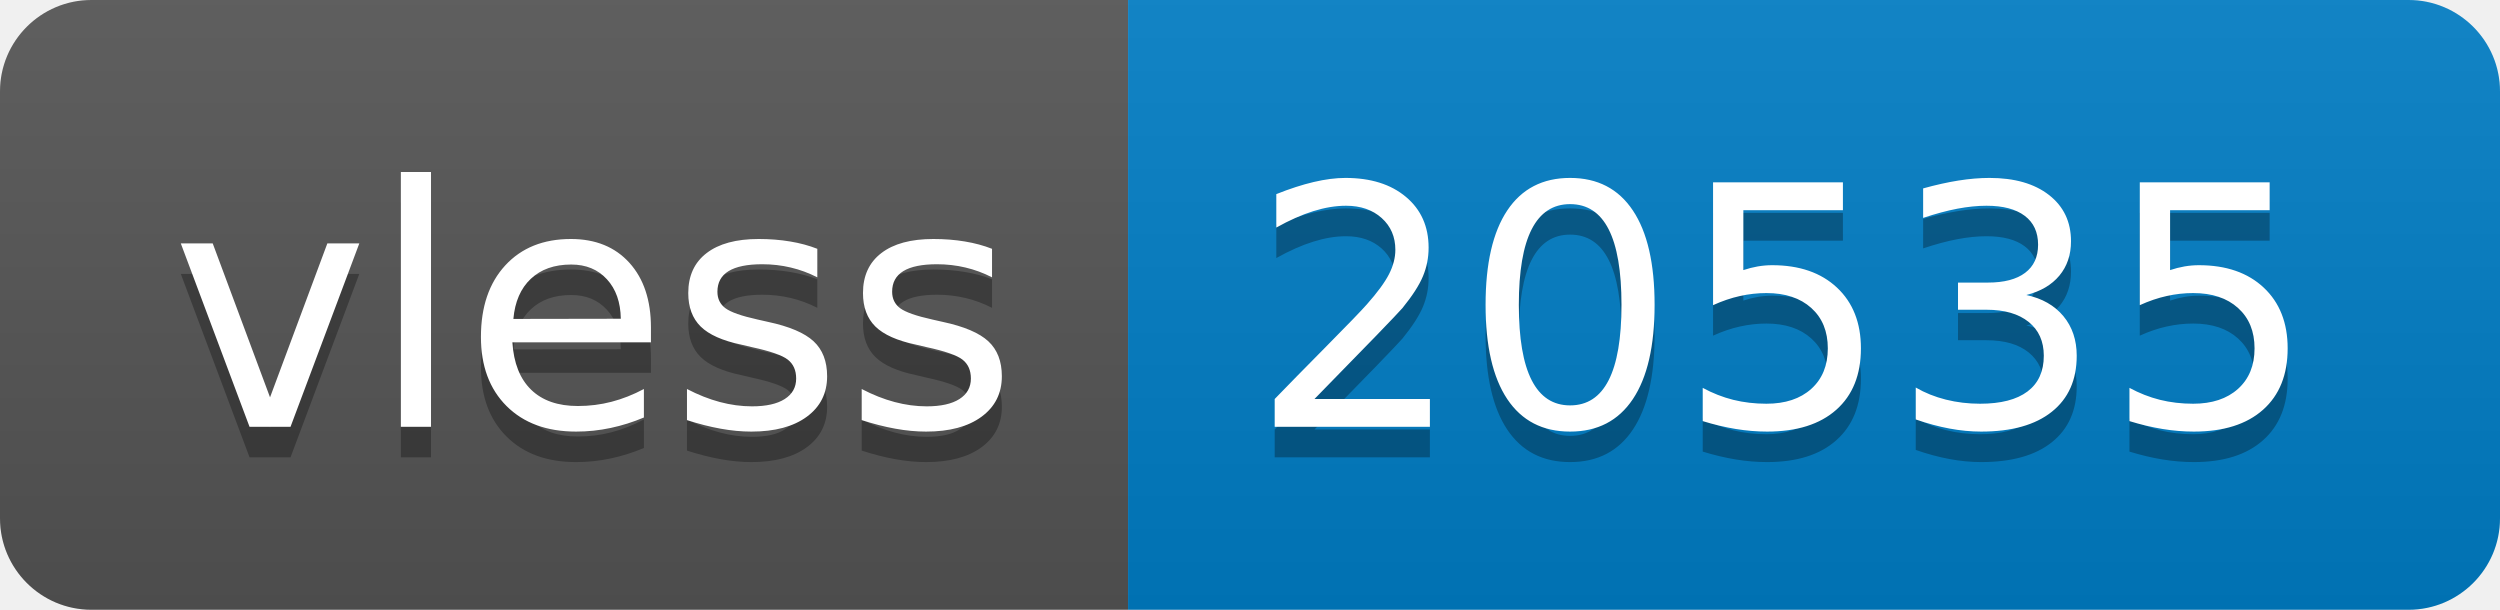
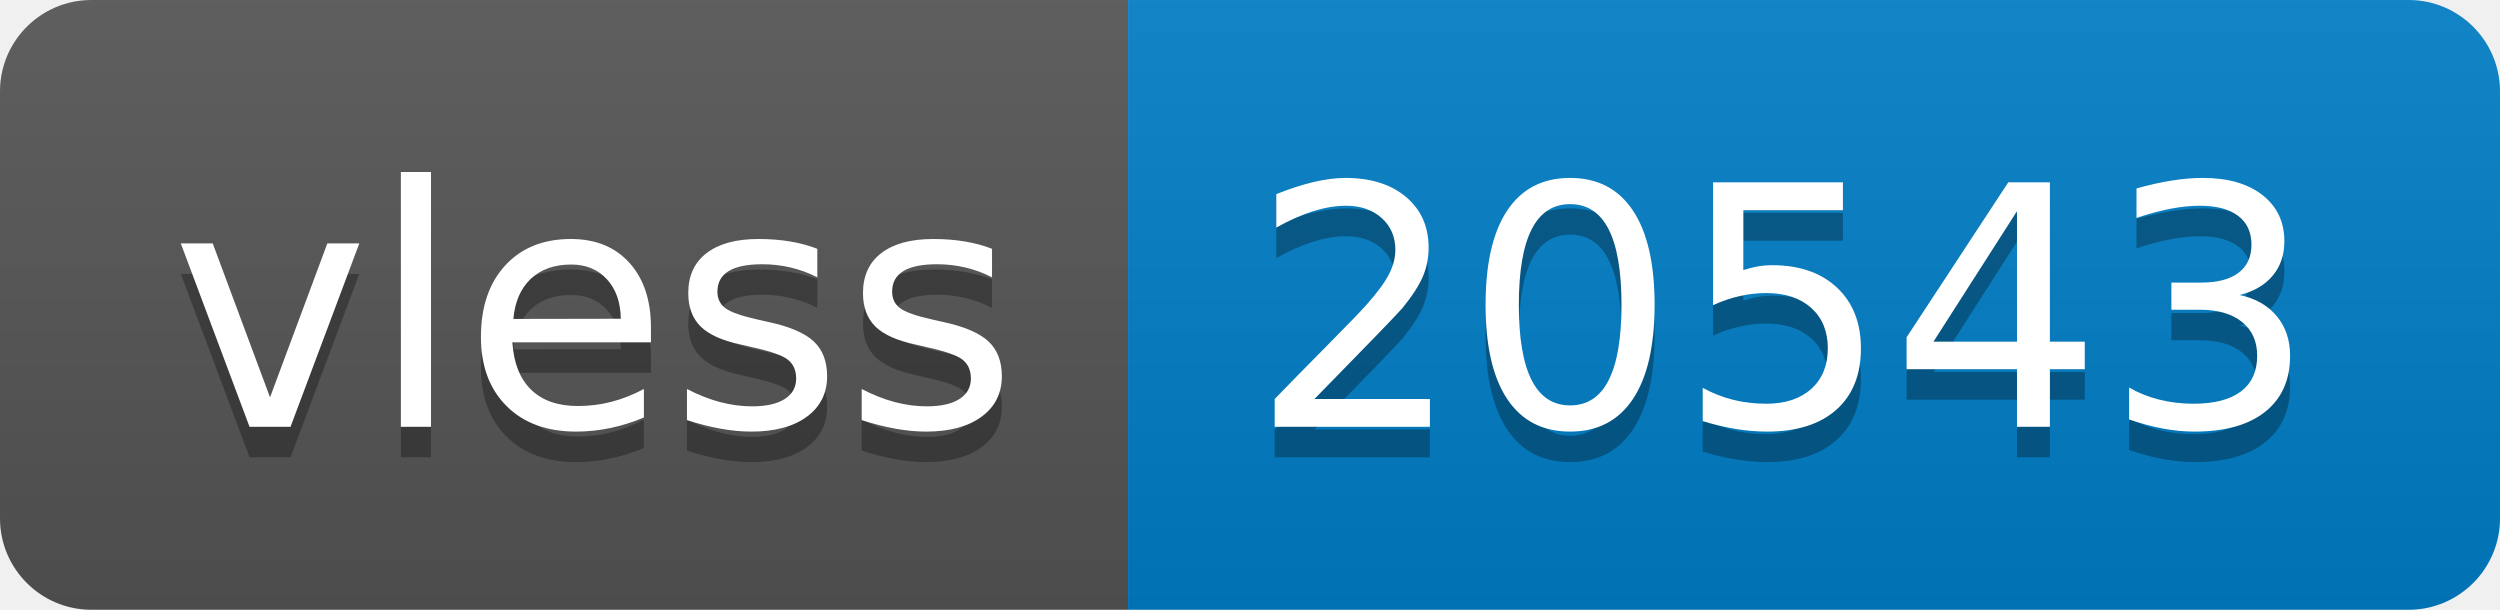
- <svg xmlns="http://www.w3.org/2000/svg" width="82" height="20" role="img" aria-label="vless: 20535">
+ <svg xmlns="http://www.w3.org/2000/svg" width="82" height="20" role="img" aria-label="vless: 20543">
  <linearGradient id="s" x2="0" y2="100%">
    <stop offset="0" stop-color="#bbb" stop-opacity=".1" />
    <stop offset="1" stop-opacity=".1" />
  </linearGradient>
  <clipPath id="r">
    <rect width="82" height="20" rx="3" fill="#fff" />
  </clipPath>
  <g clip-path="url(#r)">
    <rect width="37" height="20" fill="#555" />
    <rect x="37" width="45" height="20" fill="#007ec6" />
    <rect width="82" height="20" fill="url(#s)" />
  </g>
  <g fill="#fff" text-anchor="middle" font-family="Verdana,Geneva,DejaVu Sans,sans-serif" text-rendering="geometricPrecision" font-size="110">
    <text aria-hidden="true" x="195" y="150" fill="#010101" fill-opacity=".3" transform="scale(.1)" textLength="270">vless</text>
    <text x="195" y="140" transform="scale(.1)" fill="#fff" textLength="270">vless</text>
-     <text aria-hidden="true" x="585" y="150" fill="#010101" fill-opacity=".3" transform="scale(.1)" textLength="350">20535</text>
-     <text x="585" y="140" transform="scale(.1)" fill="#fff" textLength="350">20535</text>
+     <text aria-hidden="true" x="585" y="150" fill="#010101" fill-opacity=".3" transform="scale(.1)" textLength="350">20543</text>
+     <text x="585" y="140" transform="scale(.1)" fill="#fff" textLength="350">20543</text>
  </g>
</svg>
